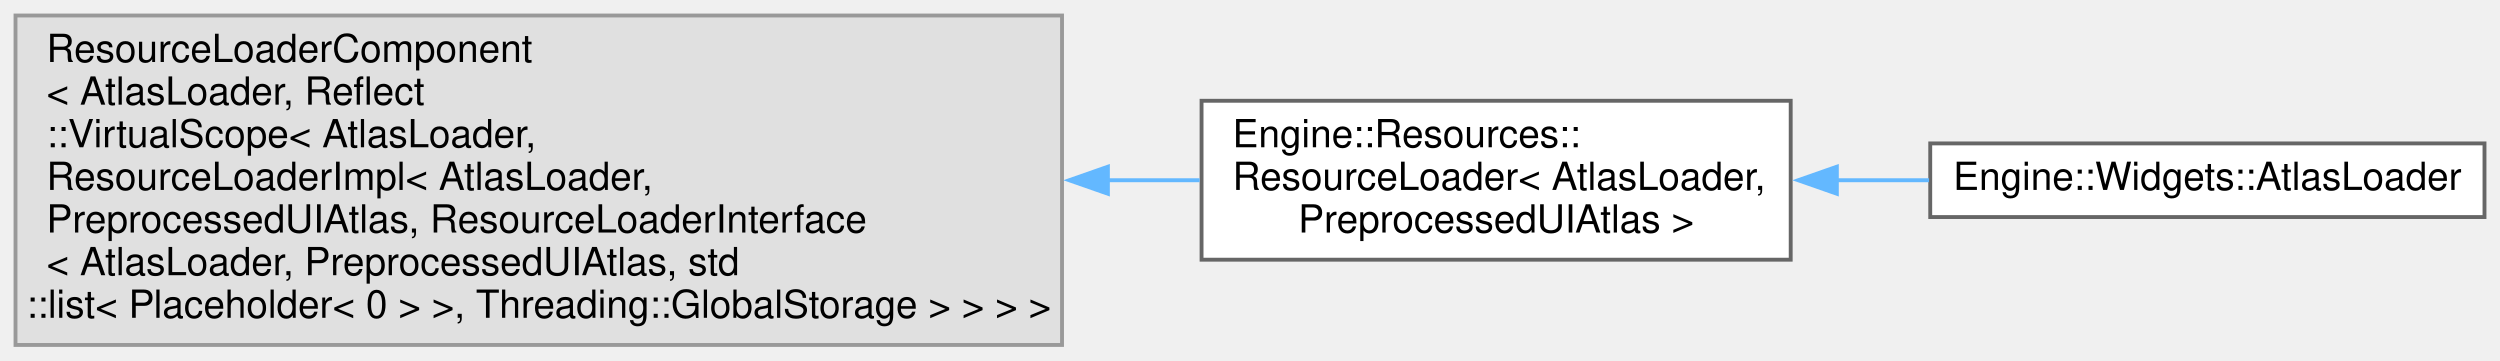
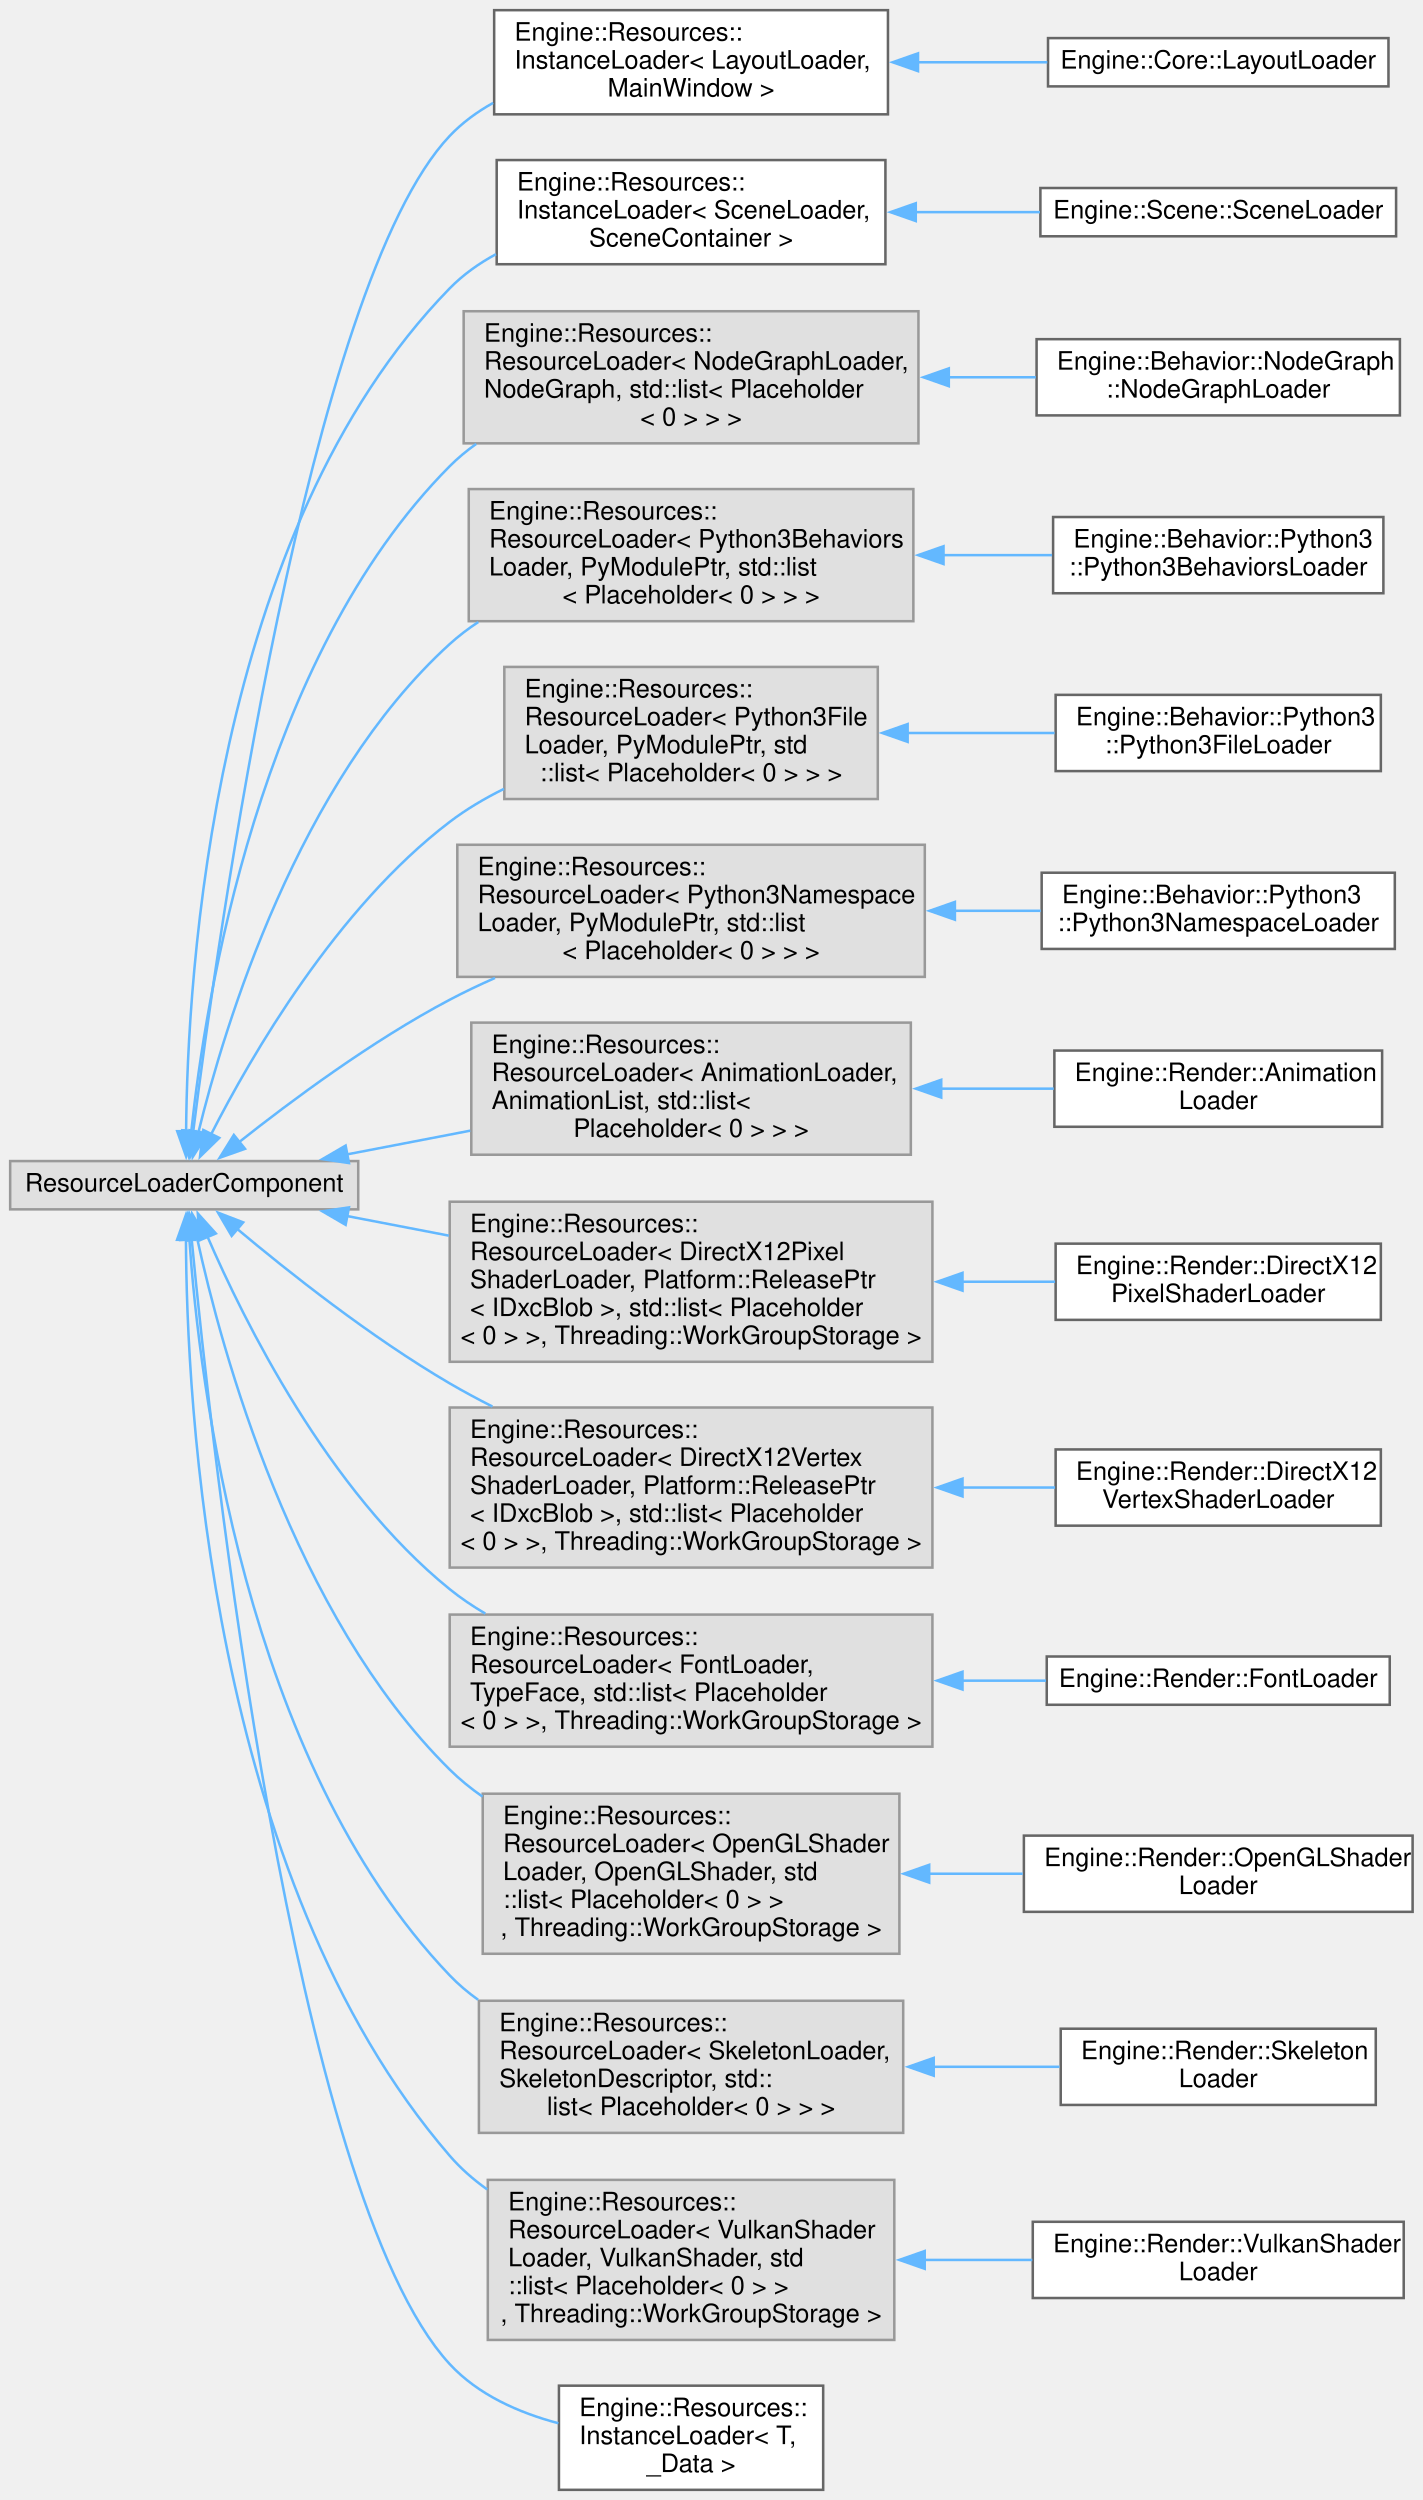
- <svg xmlns="http://www.w3.org/2000/svg" xmlns:xlink="http://www.w3.org/1999/xlink" width="645pt" height="93pt" viewBox="0.00 0.00 645.00 93.00">
-   <g id="graph0" class="graph" transform="scale(1 1) rotate(0) translate(4 89)">
+ <svg xmlns="http://www.w3.org/2000/svg" xmlns:xlink="http://www.w3.org/1999/xlink" width="560pt" height="984pt" viewBox="0.00 0.00 560.00 984.00">
+   <g id="graph0" class="graph" transform="scale(1 1) rotate(0) translate(4 980)">
    <g id="node1" class="node">
      <g id="a_node1">
        <a xlink:title=" ">
-           <polygon fill="#e0e0e0" stroke="#999999" points="270,-85 0,-85 0,0 270,0 270,-85" />
-           <text text-anchor="start" x="8" y="-73" font-family="Helvetica,sans-Serif" font-size="10.00">ResourceLoaderComponent</text>
-           <text text-anchor="start" x="8" y="-62" font-family="Helvetica,sans-Serif" font-size="10.00">&lt; AtlasLoader, Reflect</text>
-           <text text-anchor="start" x="8" y="-51" font-family="Helvetica,sans-Serif" font-size="10.00">::VirtualScope&lt; AtlasLoader,</text>
-           <text text-anchor="start" x="8" y="-40" font-family="Helvetica,sans-Serif" font-size="10.00"> ResourceLoaderImpl&lt; AtlasLoader,</text>
-           <text text-anchor="start" x="8" y="-29" font-family="Helvetica,sans-Serif" font-size="10.00"> PreprocessedUIAtlas, ResourceLoaderInterface</text>
-           <text text-anchor="start" x="8" y="-18" font-family="Helvetica,sans-Serif" font-size="10.00">&lt; AtlasLoader, PreprocessedUIAtlas, std</text>
-           <text text-anchor="middle" x="135" y="-7" font-family="Helvetica,sans-Serif" font-size="10.00">::list&lt; Placeholder&lt; 0 &gt; &gt;, Threading::GlobalStorage &gt; &gt; &gt; &gt;</text>
+           <polygon fill="#e0e0e0" stroke="#999999" points="137,-523 0,-523 0,-504 137,-504 137,-523" />
+           <text text-anchor="middle" x="68.5" y="-511" font-family="Helvetica,sans-Serif" font-size="10.00">ResourceLoaderComponent</text>
        </a>
      </g>
    </g>
    <g id="node2" class="node">
      <g id="a_node2">
-         <a xlink:href="struct_engine_1_1_resources_1_1_resource_loader.html" target="_top" xlink:title=" ">
-           <polygon fill="white" stroke="#666666" points="458,-63 306,-63 306,-22 458,-22 458,-63" />
-           <text text-anchor="start" x="314" y="-51" font-family="Helvetica,sans-Serif" font-size="10.00">Engine::Resources::</text>
-           <text text-anchor="start" x="314" y="-40" font-family="Helvetica,sans-Serif" font-size="10.00">ResourceLoader&lt; AtlasLoader,</text>
-           <text text-anchor="middle" x="382" y="-29" font-family="Helvetica,sans-Serif" font-size="10.00"> PreprocessedUIAtlas &gt;</text>
+         <a xlink:href="struct_engine_1_1_resources_1_1_instance_loader.html" target="_top" xlink:title=" ">
+           <polygon fill="white" stroke="#666666" points="345.5,-976 190.5,-976 190.5,-935 345.5,-935 345.5,-976" />
+           <text text-anchor="start" x="198.5" y="-964" font-family="Helvetica,sans-Serif" font-size="10.00">Engine::Resources::</text>
+           <text text-anchor="start" x="198.5" y="-953" font-family="Helvetica,sans-Serif" font-size="10.00">InstanceLoader&lt; LayoutLoader,</text>
+           <text text-anchor="middle" x="268" y="-942" font-family="Helvetica,sans-Serif" font-size="10.00"> MainWindow &gt;</text>
        </a>
      </g>
    </g>
    <g id="edge1" class="edge">
-       <path fill="none" stroke="#63b8ff" d="M281.83,-42.5C289.91,-42.5 297.85,-42.5 305.51,-42.5" />
-       <polygon fill="#63b8ff" stroke="#63b8ff" points="281.84,-39 271.84,-42.5 281.84,-46 281.84,-39" />
+       <path fill="none" stroke="#63b8ff" d="M72.01,-534.34C81.53,-609.9 117.6,-868.05 173,-926.5 177.93,-931.71 183.78,-935.98 190.1,-939.5" />
+       <polygon fill="#63b8ff" stroke="#63b8ff" points="75.52,-534.13 70.82,-524.64 68.57,-534.99 75.52,-534.13" />
+     </g>
+     <g id="node4" class="node">
+       <g id="a_node4">
+         <a xlink:href="struct_engine_1_1_resources_1_1_instance_loader.html" target="_top" xlink:title=" ">
+           <polygon fill="white" stroke="#666666" points="344.5,-917 191.5,-917 191.5,-876 344.5,-876 344.5,-917" />
+           <text text-anchor="start" x="199.5" y="-905" font-family="Helvetica,sans-Serif" font-size="10.00">Engine::Resources::</text>
+           <text text-anchor="start" x="199.5" y="-894" font-family="Helvetica,sans-Serif" font-size="10.00">InstanceLoader&lt; SceneLoader,</text>
+           <text text-anchor="middle" x="268" y="-883" font-family="Helvetica,sans-Serif" font-size="10.00"> SceneContainer &gt;</text>
+         </a>
+       </g>
+     </g>
+     <g id="edge3" class="edge">
+       <path fill="none" stroke="#63b8ff" d="M69.25,-534.63C69.71,-595.12 79.47,-770.72 173,-866.5 178.27,-871.89 184.5,-876.32 191.21,-879.95" />
+       <polygon fill="#63b8ff" stroke="#63b8ff" points="72.75,-534.77 69.27,-524.77 65.75,-534.76 72.75,-534.77" />
+     </g>
+     <g id="node6" class="node">
+       <g id="a_node6">
+         <a xlink:title=" ">
+           <polygon fill="#e0e0e0" stroke="#999999" points="357.5,-857.5 178.5,-857.5 178.5,-805.5 357.5,-805.5 357.5,-857.5" />
+           <text text-anchor="start" x="186.5" y="-845.5" font-family="Helvetica,sans-Serif" font-size="10.00">Engine::Resources::</text>
+           <text text-anchor="start" x="186.5" y="-834.5" font-family="Helvetica,sans-Serif" font-size="10.00">ResourceLoader&lt; NodeGraphLoader,</text>
+           <text text-anchor="start" x="186.5" y="-823.5" font-family="Helvetica,sans-Serif" font-size="10.00"> NodeGraph, std::list&lt; Placeholder</text>
+           <text text-anchor="middle" x="268" y="-812.5" font-family="Helvetica,sans-Serif" font-size="10.00">&lt; 0 &gt; &gt; &gt;</text>
+         </a>
+       </g>
+     </g>
+     <g id="edge5" class="edge">
+       <path fill="none" stroke="#63b8ff" d="M71.28,-534.62C76.76,-586.4 97.85,-720.92 173,-796.5 176.19,-799.71 179.71,-802.63 183.44,-805.28" />
+       <polygon fill="#63b8ff" stroke="#63b8ff" points="74.78,-534.45 70.35,-524.83 67.82,-535.12 74.78,-534.45" />
+     </g>
+     <g id="node8" class="node">
+       <g id="a_node8">
+         <a xlink:title=" ">
+           <polygon fill="#e0e0e0" stroke="#999999" points="355.5,-787.5 180.5,-787.5 180.5,-735.5 355.5,-735.5 355.5,-787.5" />
+           <text text-anchor="start" x="188.5" y="-775.5" font-family="Helvetica,sans-Serif" font-size="10.00">Engine::Resources::</text>
+           <text text-anchor="start" x="188.5" y="-764.5" font-family="Helvetica,sans-Serif" font-size="10.00">ResourceLoader&lt; Python3Behaviors</text>
+           <text text-anchor="start" x="188.5" y="-753.5" font-family="Helvetica,sans-Serif" font-size="10.00">Loader, PyModulePtr, std::list</text>
+           <text text-anchor="middle" x="268" y="-742.5" font-family="Helvetica,sans-Serif" font-size="10.00">&lt; Placeholder&lt; 0 &gt; &gt; &gt;</text>
+         </a>
+       </g>
+     </g>
+     <g id="edge7" class="edge">
+       <path fill="none" stroke="#63b8ff" d="M74.03,-534.08C84.32,-576.08 113.3,-672.27 173,-726.5 176.48,-729.66 180.27,-732.55 184.27,-735.18" />
+       <polygon fill="#63b8ff" stroke="#63b8ff" points="77.5,-533.52 71.82,-524.58 70.68,-535.11 77.5,-533.52" />
+     </g>
+     <g id="node10" class="node">
+       <g id="a_node10">
+         <a xlink:title=" ">
+           <polygon fill="#e0e0e0" stroke="#999999" points="341.5,-717.5 194.5,-717.5 194.5,-665.5 341.5,-665.5 341.5,-717.5" />
+           <text text-anchor="start" x="202.5" y="-705.5" font-family="Helvetica,sans-Serif" font-size="10.00">Engine::Resources::</text>
+           <text text-anchor="start" x="202.5" y="-694.5" font-family="Helvetica,sans-Serif" font-size="10.00">ResourceLoader&lt; Python3File</text>
+           <text text-anchor="start" x="202.5" y="-683.5" font-family="Helvetica,sans-Serif" font-size="10.00">Loader, PyModulePtr, std</text>
+           <text text-anchor="middle" x="268" y="-672.5" font-family="Helvetica,sans-Serif" font-size="10.00">::list&lt; Placeholder&lt; 0 &gt; &gt; &gt;</text>
+         </a>
+       </g>
+     </g>
+     <g id="edge9" class="edge">
+       <path fill="none" stroke="#63b8ff" d="M79.15,-533.64C94.78,-564.28 128.45,-622.61 173,-656.5 179.51,-661.46 186.8,-665.77 194.37,-669.51" />
+       <polygon fill="#63b8ff" stroke="#63b8ff" points="82.3,-532.12 74.72,-524.72 76.03,-535.23 82.3,-532.12" />
+     </g>
+     <g id="node12" class="node">
+       <g id="a_node12">
+         <a xlink:title=" ">
+           <polygon fill="#e0e0e0" stroke="#999999" points="360,-647.5 176,-647.5 176,-595.5 360,-595.5 360,-647.5" />
+           <text text-anchor="start" x="184" y="-635.5" font-family="Helvetica,sans-Serif" font-size="10.00">Engine::Resources::</text>
+           <text text-anchor="start" x="184" y="-624.5" font-family="Helvetica,sans-Serif" font-size="10.00">ResourceLoader&lt; Python3Namespace</text>
+           <text text-anchor="start" x="184" y="-613.5" font-family="Helvetica,sans-Serif" font-size="10.00">Loader, PyModulePtr, std::list</text>
+           <text text-anchor="middle" x="268" y="-602.5" font-family="Helvetica,sans-Serif" font-size="10.00">&lt; Placeholder&lt; 0 &gt; &gt; &gt;</text>
+         </a>
+       </g>
+     </g>
+     <g id="edge11" class="edge">
+       <path fill="none" stroke="#63b8ff" d="M90.16,-530.5C110.35,-546.51 142.41,-570.37 173,-586.5 178.7,-589.51 184.71,-592.37 190.84,-595.08" />
+       <polygon fill="#63b8ff" stroke="#63b8ff" points="92.43,-527.83 82.45,-524.29 88.04,-533.29 92.43,-527.83" />
+     </g>
+     <g id="node14" class="node">
+       <g id="a_node14">
+         <a xlink:title=" ">
+           <polygon fill="#e0e0e0" stroke="#999999" points="354.5,-577.5 181.5,-577.5 181.5,-525.5 354.5,-525.5 354.5,-577.5" />
+           <text text-anchor="start" x="189.5" y="-565.5" font-family="Helvetica,sans-Serif" font-size="10.00">Engine::Resources::</text>
+           <text text-anchor="start" x="189.5" y="-554.5" font-family="Helvetica,sans-Serif" font-size="10.00">ResourceLoader&lt; AnimationLoader,</text>
+           <text text-anchor="start" x="189.5" y="-543.5" font-family="Helvetica,sans-Serif" font-size="10.00"> AnimationList, std::list&lt;</text>
+           <text text-anchor="middle" x="268" y="-532.5" font-family="Helvetica,sans-Serif" font-size="10.00"> Placeholder&lt; 0 &gt; &gt; &gt;</text>
+         </a>
+       </g>
+     </g>
+     <g id="edge13" class="edge">
+       <path fill="none" stroke="#63b8ff" d="M132.4,-525.6C147.88,-528.58 164.73,-531.82 181.09,-534.97" />
+       <polygon fill="#63b8ff" stroke="#63b8ff" points="133.36,-522.22 122.88,-523.77 132.04,-529.1 133.36,-522.22" />
+     </g>
+     <g id="node16" class="node">
+       <g id="a_node16">
+         <a xlink:title=" ">
+           <polygon fill="#e0e0e0" stroke="#999999" points="363,-507 173,-507 173,-444 363,-444 363,-507" />
+           <text text-anchor="start" x="181" y="-495" font-family="Helvetica,sans-Serif" font-size="10.00">Engine::Resources::</text>
+           <text text-anchor="start" x="181" y="-484" font-family="Helvetica,sans-Serif" font-size="10.00">ResourceLoader&lt; DirectX12Pixel</text>
+           <text text-anchor="start" x="181" y="-473" font-family="Helvetica,sans-Serif" font-size="10.00">ShaderLoader, Platform::ReleasePtr</text>
+           <text text-anchor="start" x="181" y="-462" font-family="Helvetica,sans-Serif" font-size="10.00">&lt; IDxcBlob &gt;, std::list&lt; Placeholder</text>
+           <text text-anchor="middle" x="268" y="-451" font-family="Helvetica,sans-Serif" font-size="10.00">&lt; 0 &gt; &gt;, Threading::WorkGroupStorage &gt;</text>
+         </a>
+       </g>
+     </g>
+     <g id="edge15" class="edge">
+       <path fill="none" stroke="#63b8ff" d="M132.4,-501.4C145.24,-498.93 159.01,-496.28 172.67,-493.65" />
+       <polygon fill="#63b8ff" stroke="#63b8ff" points="132.04,-497.9 122.88,-503.23 133.36,-504.78 132.04,-497.9" />
+     </g>
+     <g id="node18" class="node">
+       <g id="a_node18">
+         <a xlink:title=" ">
+           <polygon fill="#e0e0e0" stroke="#999999" points="363,-426 173,-426 173,-363 363,-363 363,-426" />
+           <text text-anchor="start" x="181" y="-414" font-family="Helvetica,sans-Serif" font-size="10.00">Engine::Resources::</text>
+           <text text-anchor="start" x="181" y="-403" font-family="Helvetica,sans-Serif" font-size="10.00">ResourceLoader&lt; DirectX12Vertex</text>
+           <text text-anchor="start" x="181" y="-392" font-family="Helvetica,sans-Serif" font-size="10.00">ShaderLoader, Platform::ReleasePtr</text>
+           <text text-anchor="start" x="181" y="-381" font-family="Helvetica,sans-Serif" font-size="10.00">&lt; IDxcBlob &gt;, std::list&lt; Placeholder</text>
+           <text text-anchor="middle" x="268" y="-370" font-family="Helvetica,sans-Serif" font-size="10.00">&lt; 0 &gt; &gt;, Threading::WorkGroupStorage &gt;</text>
+         </a>
+       </g>
+     </g>
+     <g id="edge17" class="edge">
+       <path fill="none" stroke="#63b8ff" d="M89.24,-496.39C109.37,-479.49 141.97,-453.62 173,-435.5 178.38,-432.36 184.05,-429.31 189.82,-426.38" />
+       <polygon fill="#63b8ff" stroke="#63b8ff" points="87.18,-493.55 81.83,-502.69 91.71,-498.88 87.18,-493.55" />
+     </g>
+     <g id="node20" class="node">
+       <g id="a_node20">
+         <a xlink:title=" ">
+           <polygon fill="#e0e0e0" stroke="#999999" points="363,-344.5 173,-344.5 173,-292.5 363,-292.5 363,-344.5" />
+           <text text-anchor="start" x="181" y="-332.5" font-family="Helvetica,sans-Serif" font-size="10.00">Engine::Resources::</text>
+           <text text-anchor="start" x="181" y="-321.5" font-family="Helvetica,sans-Serif" font-size="10.00">ResourceLoader&lt; FontLoader,</text>
+           <text text-anchor="start" x="181" y="-310.5" font-family="Helvetica,sans-Serif" font-size="10.00"> TypeFace, std::list&lt; Placeholder</text>
+           <text text-anchor="middle" x="268" y="-299.5" font-family="Helvetica,sans-Serif" font-size="10.00">&lt; 0 &gt; &gt;, Threading::WorkGroupStorage &gt;</text>
+         </a>
+       </g>
+     </g>
+     <g id="edge19" class="edge">
+       <path fill="none" stroke="#63b8ff" d="M77.57,-493.49C91.97,-460.18 125.11,-393.21 173,-354.5 177.35,-350.98 182.08,-347.79 187.03,-344.88" />
+       <polygon fill="#63b8ff" stroke="#63b8ff" points="74.49,-491.79 73.86,-502.37 80.95,-494.5 74.49,-491.79" />
+     </g>
+     <g id="node22" class="node">
+       <g id="a_node22">
+         <a xlink:title=" ">
+           <polygon fill="#e0e0e0" stroke="#999999" points="350,-274 186,-274 186,-211 350,-211 350,-274" />
+           <text text-anchor="start" x="194" y="-262" font-family="Helvetica,sans-Serif" font-size="10.00">Engine::Resources::</text>
+           <text text-anchor="start" x="194" y="-251" font-family="Helvetica,sans-Serif" font-size="10.00">ResourceLoader&lt; OpenGLShader</text>
+           <text text-anchor="start" x="194" y="-240" font-family="Helvetica,sans-Serif" font-size="10.00">Loader, OpenGLShader, std</text>
+           <text text-anchor="start" x="194" y="-229" font-family="Helvetica,sans-Serif" font-size="10.00">::list&lt; Placeholder&lt; 0 &gt; &gt;</text>
+           <text text-anchor="middle" x="268" y="-218" font-family="Helvetica,sans-Serif" font-size="10.00">, Threading::WorkGroupStorage &gt;</text>
+         </a>
+       </g>
+     </g>
+     <g id="edge21" class="edge">
+       <path fill="none" stroke="#63b8ff" d="M73.55,-492.77C83.17,-448.63 111.36,-344.43 173,-283.5 176.93,-279.62 181.28,-276.08 185.9,-272.85" />
+       <polygon fill="#63b8ff" stroke="#63b8ff" points="70.18,-491.78 71.58,-502.28 77.03,-493.2 70.18,-491.78" />
+     </g>
+     <g id="node24" class="node">
+       <g id="a_node24">
+         <a xlink:title=" ">
+           <polygon fill="#e0e0e0" stroke="#999999" points="351.5,-192.5 184.5,-192.5 184.5,-140.5 351.5,-140.5 351.5,-192.5" />
+           <text text-anchor="start" x="192.5" y="-180.5" font-family="Helvetica,sans-Serif" font-size="10.00">Engine::Resources::</text>
+           <text text-anchor="start" x="192.5" y="-169.5" font-family="Helvetica,sans-Serif" font-size="10.00">ResourceLoader&lt; SkeletonLoader,</text>
+           <text text-anchor="start" x="192.5" y="-158.5" font-family="Helvetica,sans-Serif" font-size="10.00"> SkeletonDescriptor, std::</text>
+           <text text-anchor="middle" x="268" y="-147.5" font-family="Helvetica,sans-Serif" font-size="10.00">list&lt; Placeholder&lt; 0 &gt; &gt; &gt;</text>
+         </a>
+       </g>
+     </g>
+     <g id="edge23" class="edge">
+       <path fill="none" stroke="#63b8ff" d="M70.53,-492.23C74.33,-436.95 91.98,-287.21 173,-202.5 176.38,-198.96 180.15,-195.77 184.18,-192.89" />
+       <polygon fill="#63b8ff" stroke="#63b8ff" points="67.04,-491.92 69.95,-502.11 74.03,-492.33 67.04,-491.92" />
+     </g>
+     <g id="node26" class="node">
+       <g id="a_node26">
+         <a xlink:title=" ">
+           <polygon fill="#e0e0e0" stroke="#999999" points="348,-122 188,-122 188,-59 348,-59 348,-122" />
+           <text text-anchor="start" x="196" y="-110" font-family="Helvetica,sans-Serif" font-size="10.00">Engine::Resources::</text>
+           <text text-anchor="start" x="196" y="-99" font-family="Helvetica,sans-Serif" font-size="10.00">ResourceLoader&lt; VulkanShader</text>
+           <text text-anchor="start" x="196" y="-88" font-family="Helvetica,sans-Serif" font-size="10.00">Loader, VulkanShader, std</text>
+           <text text-anchor="start" x="196" y="-77" font-family="Helvetica,sans-Serif" font-size="10.00">::list&lt; Placeholder&lt; 0 &gt; &gt;</text>
+           <text text-anchor="middle" x="268" y="-66" font-family="Helvetica,sans-Serif" font-size="10.00">, Threading::WorkGroupStorage &gt;</text>
+         </a>
+       </g>
+     </g>
+     <g id="edge25" class="edge">
+       <path fill="none" stroke="#63b8ff" d="M69.19,-492.38C69.39,-429.53 78.29,-241.24 173,-131.5 177.3,-126.51 182.33,-122.11 187.77,-118.23" />
+       <polygon fill="#63b8ff" stroke="#63b8ff" points="65.69,-492.02 69.24,-502.01 72.69,-491.99 65.69,-492.02" />
+     </g>
+     <g id="node28" class="node">
+       <g id="a_node28">
+         <a xlink:href="struct_engine_1_1_resources_1_1_instance_loader.html" target="_top" xlink:title=" ">
+           <polygon fill="white" stroke="#666666" points="320,-41 216,-41 216,0 320,0 320,-41" />
+           <text text-anchor="start" x="224" y="-29" font-family="Helvetica,sans-Serif" font-size="10.00">Engine::Resources::</text>
+           <text text-anchor="start" x="224" y="-18" font-family="Helvetica,sans-Serif" font-size="10.00">InstanceLoader&lt; T, </text>
+           <text text-anchor="middle" x="268" y="-7" font-family="Helvetica,sans-Serif" font-size="10.00">_Data &gt;</text>
+         </a>
+       </g>
+     </g>
+     <g id="edge27" class="edge">
+       <path fill="none" stroke="#63b8ff" d="M71.41,-492.5C79.24,-410.92 111.42,-116.2 173,-49.5 184.12,-37.45 200.12,-30.36 215.78,-26.21" />
+       <polygon fill="#63b8ff" stroke="#63b8ff" points="67.93,-492.1 70.49,-502.38 74.9,-492.75 67.93,-492.1" />
    </g>
    <g id="node3" class="node">
      <g id="a_node3">
-         <a xlink:href="struct_engine_1_1_widgets_1_1_atlas_loader.html" target="_top" xlink:title=" ">
-           <polygon fill="white" stroke="#666666" points="637,-52 494,-52 494,-33 637,-33 637,-52" />
-           <text text-anchor="middle" x="565.5" y="-40" font-family="Helvetica,sans-Serif" font-size="10.00">Engine::Widgets::AtlasLoader</text>
+         <a xlink:href="struct_engine_1_1_core_1_1_layout_loader.html" target="_top" xlink:title=" ">
+           <polygon fill="white" stroke="#666666" points="542.5,-965 408.5,-965 408.5,-946 542.5,-946 542.5,-965" />
+           <text text-anchor="middle" x="475.5" y="-953" font-family="Helvetica,sans-Serif" font-size="10.00">Engine::Core::LayoutLoader</text>
        </a>
      </g>
    </g>
    <g id="edge2" class="edge">
-       <path fill="none" stroke="#63b8ff" d="M469.71,-42.5C477.75,-42.5 485.83,-42.5 493.7,-42.5" />
-       <polygon fill="#63b8ff" stroke="#63b8ff" points="469.91,-39 459.91,-42.5 469.91,-46 469.91,-39" />
+       <path fill="none" stroke="#63b8ff" d="M357,-955.5C374.17,-955.5 391.91,-955.5 408.23,-955.5" />
+       <polygon fill="#63b8ff" stroke="#63b8ff" points="357.33,-952 347.33,-955.5 357.33,-959 357.33,-952" />
+     </g>
+     <g id="node5" class="node">
+       <g id="a_node5">
+         <a xlink:href="struct_engine_1_1_scene_1_1_scene_loader.html" target="_top" xlink:title=" ">
+           <polygon fill="white" stroke="#666666" points="545.5,-906 405.5,-906 405.5,-887 545.5,-887 545.5,-906" />
+           <text text-anchor="middle" x="475.5" y="-894" font-family="Helvetica,sans-Serif" font-size="10.00">Engine::Scene::SceneLoader</text>
+         </a>
+       </g>
+     </g>
+     <g id="edge4" class="edge">
+       <path fill="none" stroke="#63b8ff" d="M356.19,-896.5C372.61,-896.5 389.56,-896.5 405.33,-896.5" />
+       <polygon fill="#63b8ff" stroke="#63b8ff" points="356.45,-893 346.45,-896.5 356.45,-900 356.45,-893" />
+     </g>
+     <g id="node7" class="node">
+       <g id="a_node7">
+         <a xlink:href="struct_engine_1_1_behavior_1_1_node_graph_1_1_node_graph_loader.html" target="_top" xlink:title=" ">
+           <polygon fill="white" stroke="#666666" points="547,-846.5 404,-846.5 404,-816.5 547,-816.5 547,-846.5" />
+           <text text-anchor="start" x="412" y="-834.5" font-family="Helvetica,sans-Serif" font-size="10.00">Engine::Behavior::NodeGraph</text>
+           <text text-anchor="middle" x="475.5" y="-823.5" font-family="Helvetica,sans-Serif" font-size="10.00">::NodeGraphLoader</text>
+         </a>
+       </g>
+     </g>
+     <g id="edge6" class="edge">
+       <path fill="none" stroke="#63b8ff" d="M369.11,-831.5C380.79,-831.5 392.51,-831.5 403.68,-831.5" />
+       <polygon fill="#63b8ff" stroke="#63b8ff" points="369.45,-828 359.45,-831.5 369.45,-835 369.45,-828" />
+     </g>
+     <g id="node9" class="node">
+       <g id="a_node9">
+         <a xlink:href="struct_engine_1_1_behavior_1_1_python3_1_1_python3_behaviors_loader.html" target="_top" xlink:title=" ">
+           <polygon fill="white" stroke="#666666" points="540.5,-776.5 410.5,-776.5 410.5,-746.5 540.5,-746.5 540.5,-776.5" />
+           <text text-anchor="start" x="418.5" y="-764.5" font-family="Helvetica,sans-Serif" font-size="10.00">Engine::Behavior::Python3</text>
+           <text text-anchor="middle" x="475.5" y="-753.5" font-family="Helvetica,sans-Serif" font-size="10.00">::Python3BehaviorsLoader</text>
+         </a>
+       </g>
+     </g>
+     <g id="edge8" class="edge">
+       <path fill="none" stroke="#63b8ff" d="M367,-761.5C381.63,-761.5 396.39,-761.5 410.09,-761.5" />
+       <polygon fill="#63b8ff" stroke="#63b8ff" points="367.37,-758 357.37,-761.5 367.37,-765 367.37,-758" />
+     </g>
+     <g id="node11" class="node">
+       <g id="a_node11">
+         <a xlink:href="struct_engine_1_1_behavior_1_1_python3_1_1_python3_file_loader.html" target="_top" xlink:title=" ">
+           <polygon fill="white" stroke="#666666" points="539.5,-706.5 411.5,-706.5 411.5,-676.5 539.5,-676.5 539.5,-706.5" />
+           <text text-anchor="start" x="419.5" y="-694.5" font-family="Helvetica,sans-Serif" font-size="10.00">Engine::Behavior::Python3</text>
+           <text text-anchor="middle" x="475.5" y="-683.5" font-family="Helvetica,sans-Serif" font-size="10.00">::Python3FileLoader</text>
+         </a>
+       </g>
+     </g>
+     <g id="edge10" class="edge">
+       <path fill="none" stroke="#63b8ff" d="M353.03,-691.5C372.42,-691.5 392.73,-691.5 411.07,-691.5" />
+       <polygon fill="#63b8ff" stroke="#63b8ff" points="353.25,-688 343.25,-691.5 353.25,-695 353.25,-688" />
+     </g>
+     <g id="node13" class="node">
+       <g id="a_node13">
+         <a xlink:href="struct_engine_1_1_behavior_1_1_python3_1_1_python3_namespace_loader.html" target="_top" xlink:title=" ">
+           <polygon fill="white" stroke="#666666" points="545,-636.5 406,-636.5 406,-606.5 545,-606.5 545,-636.5" />
+           <text text-anchor="start" x="414" y="-624.5" font-family="Helvetica,sans-Serif" font-size="10.00">Engine::Behavior::Python3</text>
+           <text text-anchor="middle" x="475.5" y="-613.5" font-family="Helvetica,sans-Serif" font-size="10.00">::Python3NamespaceLoader</text>
+         </a>
+       </g>
+     </g>
+     <g id="edge12" class="edge">
+       <path fill="none" stroke="#63b8ff" d="M371.79,-621.5C383.27,-621.5 394.75,-621.5 405.65,-621.5" />
+       <polygon fill="#63b8ff" stroke="#63b8ff" points="371.85,-618 361.85,-621.5 371.85,-625 371.85,-618" />
+     </g>
+     <g id="node15" class="node">
+       <g id="a_node15">
+         <a xlink:href="struct_engine_1_1_render_1_1_animation_loader.html" target="_top" xlink:title=" ">
+           <polygon fill="white" stroke="#666666" points="540,-566.5 411,-566.5 411,-536.5 540,-536.5 540,-566.5" />
+           <text text-anchor="start" x="419" y="-554.5" font-family="Helvetica,sans-Serif" font-size="10.00">Engine::Render::Animation</text>
+           <text text-anchor="middle" x="475.5" y="-543.5" font-family="Helvetica,sans-Serif" font-size="10.00">Loader</text>
+         </a>
+       </g>
+     </g>
+     <g id="edge14" class="edge">
+       <path fill="none" stroke="#63b8ff" d="M366.43,-551.5C381.49,-551.5 396.7,-551.5 410.77,-551.5" />
+       <polygon fill="#63b8ff" stroke="#63b8ff" points="366.47,-548 356.47,-551.5 366.47,-555 366.47,-548" />
+     </g>
+     <g id="node17" class="node">
+       <g id="a_node17">
+         <a xlink:href="struct_engine_1_1_render_1_1_direct_x12_pixel_shader_loader.html" target="_top" xlink:title=" ">
+           <polygon fill="white" stroke="#666666" points="539.5,-490.5 411.5,-490.5 411.5,-460.5 539.5,-460.5 539.5,-490.5" />
+           <text text-anchor="start" x="419.5" y="-478.5" font-family="Helvetica,sans-Serif" font-size="10.00">Engine::Render::DirectX12</text>
+           <text text-anchor="middle" x="475.5" y="-467.5" font-family="Helvetica,sans-Serif" font-size="10.00">PixelShaderLoader</text>
+         </a>
+       </g>
+     </g>
+     <g id="edge16" class="edge">
+       <path fill="none" stroke="#63b8ff" d="M374.78,-475.5C387.25,-475.5 399.67,-475.5 411.28,-475.5" />
+       <polygon fill="#63b8ff" stroke="#63b8ff" points="374.84,-472 364.84,-475.5 374.84,-479 374.84,-472" />
+     </g>
+     <g id="node19" class="node">
+       <g id="a_node19">
+         <a xlink:href="struct_engine_1_1_render_1_1_direct_x12_vertex_shader_loader.html" target="_top" xlink:title=" ">
+           <polygon fill="white" stroke="#666666" points="539.5,-409.5 411.5,-409.5 411.5,-379.5 539.5,-379.5 539.5,-409.5" />
+           <text text-anchor="start" x="419.5" y="-397.5" font-family="Helvetica,sans-Serif" font-size="10.00">Engine::Render::DirectX12</text>
+           <text text-anchor="middle" x="475.5" y="-386.5" font-family="Helvetica,sans-Serif" font-size="10.00">VertexShaderLoader</text>
+         </a>
+       </g>
+     </g>
+     <g id="edge18" class="edge">
+       <path fill="none" stroke="#63b8ff" d="M374.78,-394.5C387.25,-394.5 399.67,-394.5 411.28,-394.5" />
+       <polygon fill="#63b8ff" stroke="#63b8ff" points="374.84,-391 364.84,-394.5 374.84,-398 374.84,-391" />
+     </g>
+     <g id="node21" class="node">
+       <g id="a_node21">
+         <a xlink:href="struct_engine_1_1_render_1_1_font_loader.html" target="_top" xlink:title=" ">
+           <polygon fill="white" stroke="#666666" points="543,-328 408,-328 408,-309 543,-309 543,-328" />
+           <text text-anchor="middle" x="475.5" y="-316" font-family="Helvetica,sans-Serif" font-size="10.00">Engine::Render::FontLoader</text>
+         </a>
+       </g>
+     </g>
+     <g id="edge20" class="edge">
+       <path fill="none" stroke="#63b8ff" d="M374.59,-318.5C385.86,-318.5 397.08,-318.5 407.71,-318.5" />
+       <polygon fill="#63b8ff" stroke="#63b8ff" points="374.84,-315 364.84,-318.5 374.84,-322 374.84,-315" />
+     </g>
+     <g id="node23" class="node">
+       <g id="a_node23">
+         <a xlink:href="struct_engine_1_1_render_1_1_open_g_l_shader_loader.html" target="_top" xlink:title=" ">
+           <polygon fill="white" stroke="#666666" points="552,-257.5 399,-257.5 399,-227.5 552,-227.5 552,-257.5" />
+           <text text-anchor="start" x="407" y="-245.5" font-family="Helvetica,sans-Serif" font-size="10.00">Engine::Render::OpenGLShader</text>
+           <text text-anchor="middle" x="475.5" y="-234.5" font-family="Helvetica,sans-Serif" font-size="10.00">Loader</text>
+         </a>
+       </g>
+     </g>
+     <g id="edge22" class="edge">
+       <path fill="none" stroke="#63b8ff" d="M361.52,-242.5C373.91,-242.5 386.5,-242.5 398.55,-242.5" />
+       <polygon fill="#63b8ff" stroke="#63b8ff" points="361.73,-239 351.73,-242.5 361.73,-246 361.73,-239" />
+     </g>
+     <g id="node25" class="node">
+       <g id="a_node25">
+         <a xlink:href="struct_engine_1_1_render_1_1_skeleton_loader.html" target="_top" xlink:title=" ">
+           <polygon fill="white" stroke="#666666" points="537.5,-181.5 413.5,-181.5 413.5,-151.5 537.5,-151.5 537.5,-181.5" />
+           <text text-anchor="start" x="421.5" y="-169.5" font-family="Helvetica,sans-Serif" font-size="10.00">Engine::Render::Skeleton</text>
+           <text text-anchor="middle" x="475.5" y="-158.5" font-family="Helvetica,sans-Serif" font-size="10.00">Loader</text>
+         </a>
+       </g>
+     </g>
+     <g id="edge24" class="edge">
+       <path fill="none" stroke="#63b8ff" d="M363.07,-166.5C380.02,-166.5 397.28,-166.5 413.01,-166.5" />
+       <polygon fill="#63b8ff" stroke="#63b8ff" points="363.51,-163 353.51,-166.5 363.51,-170 363.51,-163" />
+     </g>
+     <g id="node27" class="node">
+       <g id="a_node27">
+         <a xlink:href="struct_engine_1_1_render_1_1_vulkan_shader_loader.html" target="_top" xlink:title=" ">
+           <polygon fill="white" stroke="#666666" points="548.5,-105.5 402.5,-105.5 402.5,-75.5 548.5,-75.5 548.5,-105.5" />
+           <text text-anchor="start" x="410.5" y="-93.5" font-family="Helvetica,sans-Serif" font-size="10.00">Engine::Render::VulkanShader</text>
+           <text text-anchor="middle" x="475.5" y="-82.5" font-family="Helvetica,sans-Serif" font-size="10.00">Loader</text>
+         </a>
+       </g>
+     </g>
+     <g id="edge26" class="edge">
+       <path fill="none" stroke="#63b8ff" d="M359.78,-90.5C374.02,-90.5 388.57,-90.5 402.31,-90.5" />
+       <polygon fill="#63b8ff" stroke="#63b8ff" points="359.97,-87 349.97,-90.5 359.97,-94 359.97,-87" />
    </g>
  </g>
</svg>
